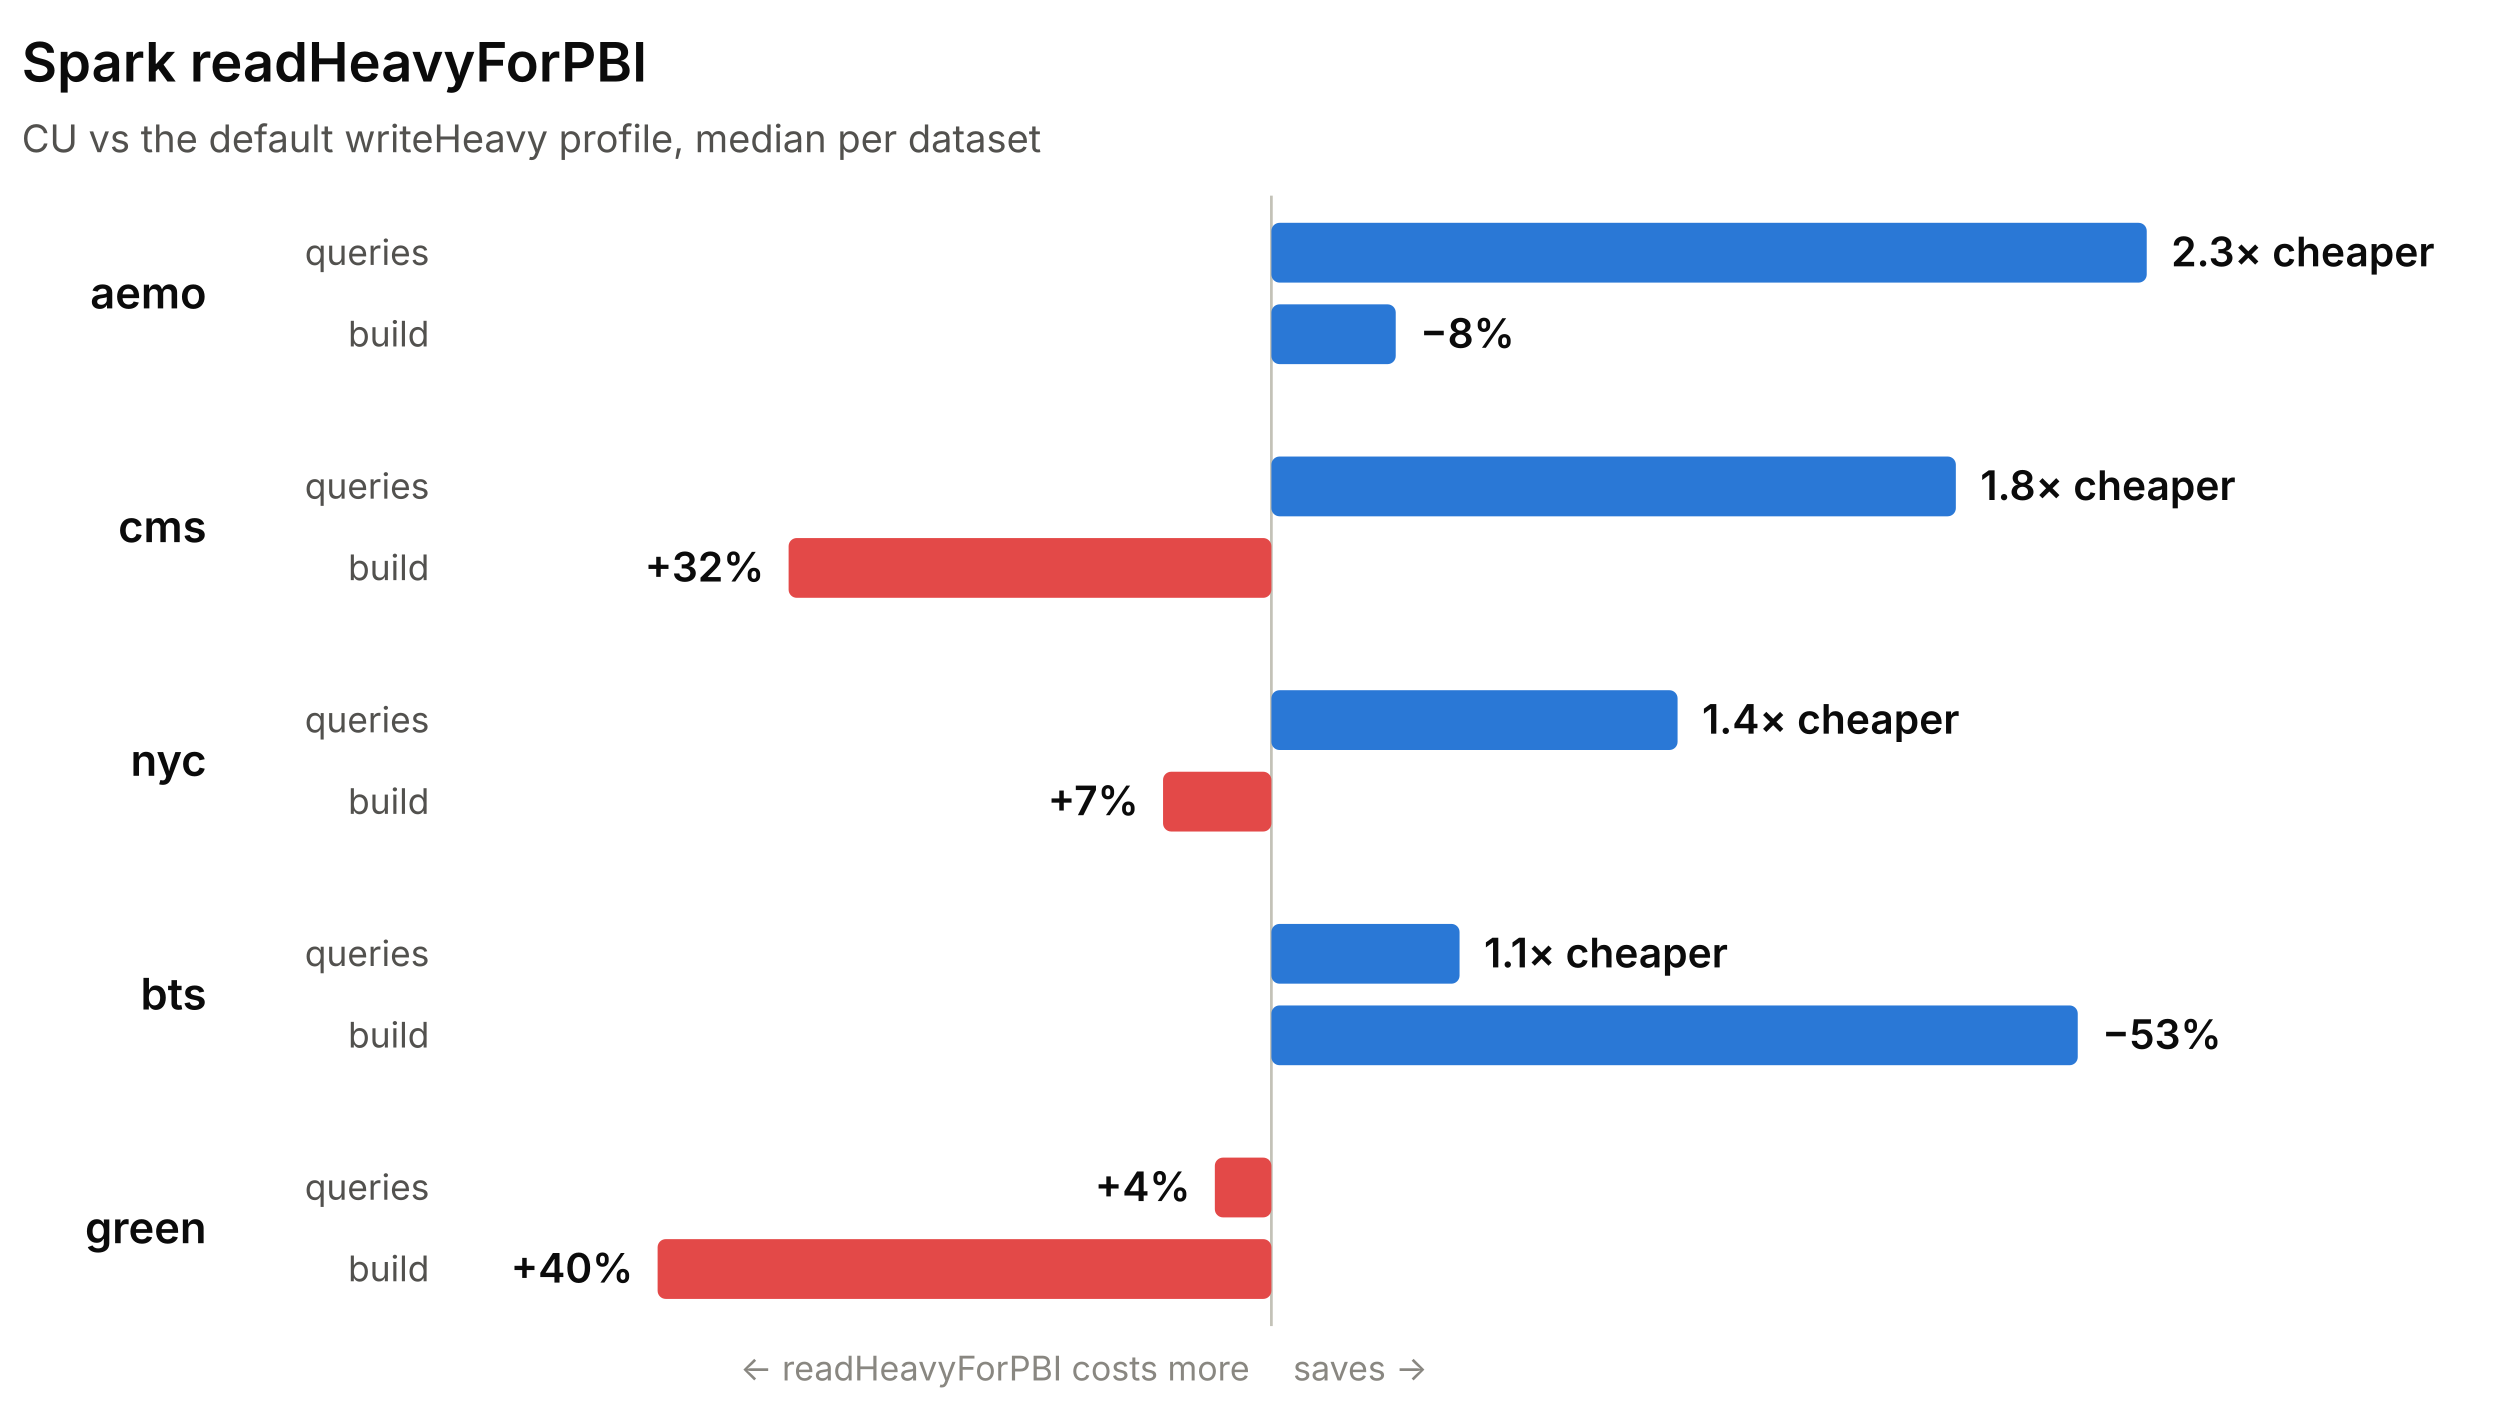
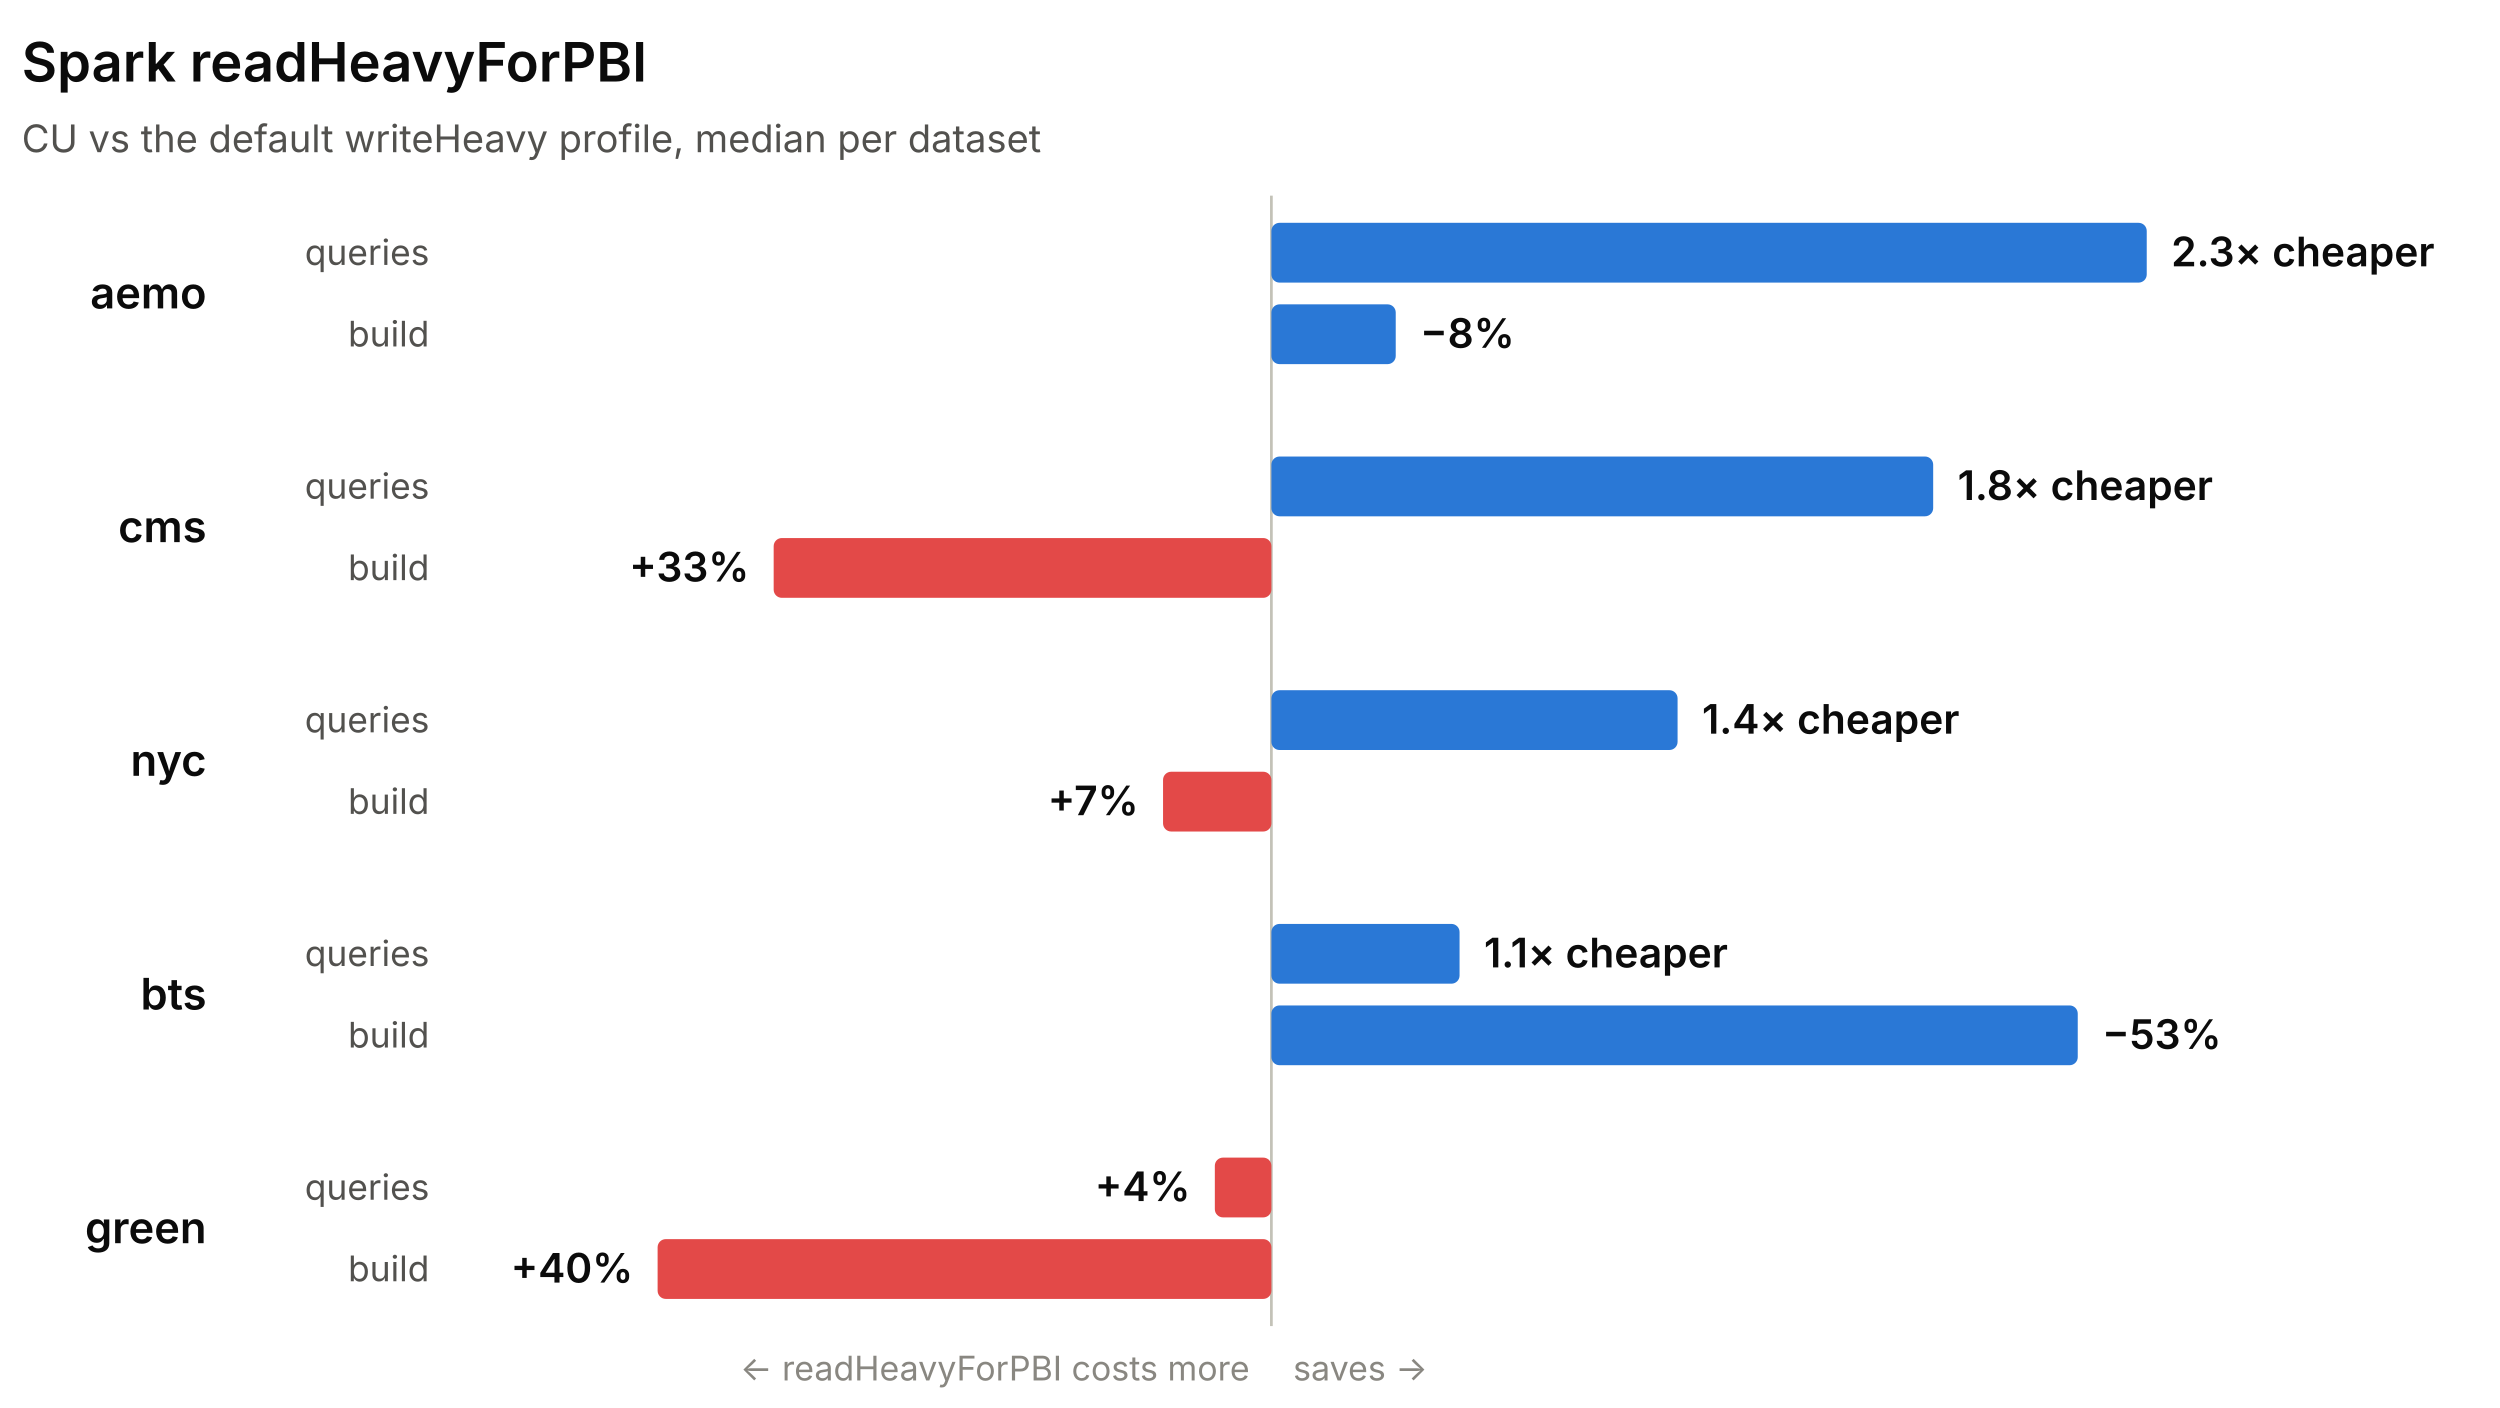
<svg xmlns="http://www.w3.org/2000/svg" width="920" height="518" viewBox="0 0 920 518" role="img" font-family="system-ui, -apple-system, 'Segoe UI', sans-serif">
  <line x1="467.87" y1="72" x2="467.87" y2="488" stroke="#c3c2b7" stroke-width="1" />
  <text x="8" y="30" fill="#0b0b0b" font-size="20" font-weight="600">Spark readHeavyForPBI</text>
  <text x="8" y="56" fill="#52514e" font-size="14">CU vs the default writeHeavy profile, median per dataset</text>
  <text x="76" y="113.5" fill="#0b0b0b" font-size="16" font-weight="600" text-anchor="end">aemo</text>
  <text x="158" y="97.5" fill="#52514e" font-size="13" text-anchor="end">queries</text>
  <rect x="467.87" y="82" width="322.13" height="22" rx="3" fill="#2a78d6" />
  <text x="799" y="98" fill="#0b0b0b" font-size="15" font-weight="600" text-anchor="start">2.3× cheaper</text>
  <text x="158" y="127.5" fill="#52514e" font-size="13" text-anchor="end">build</text>
  <rect x="467.87" y="112" width="45.76" height="22" rx="3" fill="#2a78d6" />
  <text x="522.63" y="128" fill="#0b0b0b" font-size="15" font-weight="600" text-anchor="start">−8%</text>
  <text x="76" y="199.5" fill="#0b0b0b" font-size="16" font-weight="600" text-anchor="end">cms</text>
  <text x="158" y="183.5" fill="#52514e" font-size="13" text-anchor="end">queries</text>
-   <rect x="467.87" y="168" width="251.88" height="22" rx="3" fill="#2a78d6" />
-   <text x="728.76" y="184" fill="#0b0b0b" font-size="15" font-weight="600" text-anchor="start">1.8× cheaper</text>
+   <rect x="467.87" y="168" width="243.54" height="22" rx="3" fill="#2a78d6" />
+   <text x="720.42" y="184" fill="#0b0b0b" font-size="15" font-weight="600" text-anchor="start">1.8× cheaper</text>
  <text x="158" y="213.5" fill="#52514e" font-size="13" text-anchor="end">build</text>
-   <rect x="290.21" y="198" width="177.66" height="22" rx="3" fill="#e34948" />
-   <text x="281.21" y="214" fill="#0b0b0b" font-size="15" font-weight="600" text-anchor="end">+32%</text>
+   <rect x="284.71" y="198" width="183.16" height="22" rx="3" fill="#e34948" />
+   <text x="275.71" y="214" fill="#0b0b0b" font-size="15" font-weight="600" text-anchor="end">+33%</text>
  <text x="76" y="285.5" fill="#0b0b0b" font-size="16" font-weight="600" text-anchor="end">nyc</text>
  <text x="158" y="269.5" fill="#52514e" font-size="13" text-anchor="end">queries</text>
  <rect x="467.87" y="254" width="149.48" height="22" rx="3" fill="#2a78d6" />
  <text x="626.35" y="270" fill="#0b0b0b" font-size="15" font-weight="600" text-anchor="start">1.4× cheaper</text>
  <text x="158" y="299.5" fill="#52514e" font-size="13" text-anchor="end">build</text>
  <rect x="428" y="284" width="39.87" height="22" rx="3" fill="#e34948" />
  <text x="419" y="300" fill="#0b0b0b" font-size="15" font-weight="600" text-anchor="end">+7%</text>
  <text x="76" y="371.5" fill="#0b0b0b" font-size="16" font-weight="600" text-anchor="end">bts</text>
  <text x="158" y="355.5" fill="#52514e" font-size="13" text-anchor="end">queries</text>
  <rect x="467.87" y="340" width="69.25" height="22" rx="3" fill="#2a78d6" />
  <text x="546.12" y="356" fill="#0b0b0b" font-size="15" font-weight="600" text-anchor="start">1.1× cheaper</text>
  <text x="158" y="385.5" fill="#52514e" font-size="13" text-anchor="end">build</text>
  <rect x="467.87" y="370" width="296.74" height="22" rx="3" fill="#2a78d6" />
  <text x="773.61" y="386" fill="#0b0b0b" font-size="15" font-weight="600" text-anchor="start">−53%</text>
  <text x="76" y="457.5" fill="#0b0b0b" font-size="16" font-weight="600" text-anchor="end">green</text>
  <text x="158" y="441.5" fill="#52514e" font-size="13" text-anchor="end">queries</text>
  <rect x="447.06" y="426" width="20.81" height="22" rx="3" fill="#e34948" />
  <text x="438.06" y="442" fill="#0b0b0b" font-size="15" font-weight="600" text-anchor="end">+4%</text>
  <text x="158" y="471.5" fill="#52514e" font-size="13" text-anchor="end">build</text>
  <rect x="242" y="456" width="225.87" height="22" rx="3" fill="#e34948" />
  <text x="233" y="472" fill="#0b0b0b" font-size="15" font-weight="600" text-anchor="end">+40%</text>
  <text x="459.87" y="508" fill="#898781" font-size="12.5" text-anchor="end">← readHeavyForPBI costs more</text>
  <text x="475.87" y="508" fill="#898781" font-size="12.5" text-anchor="start">saves →</text>
</svg>
